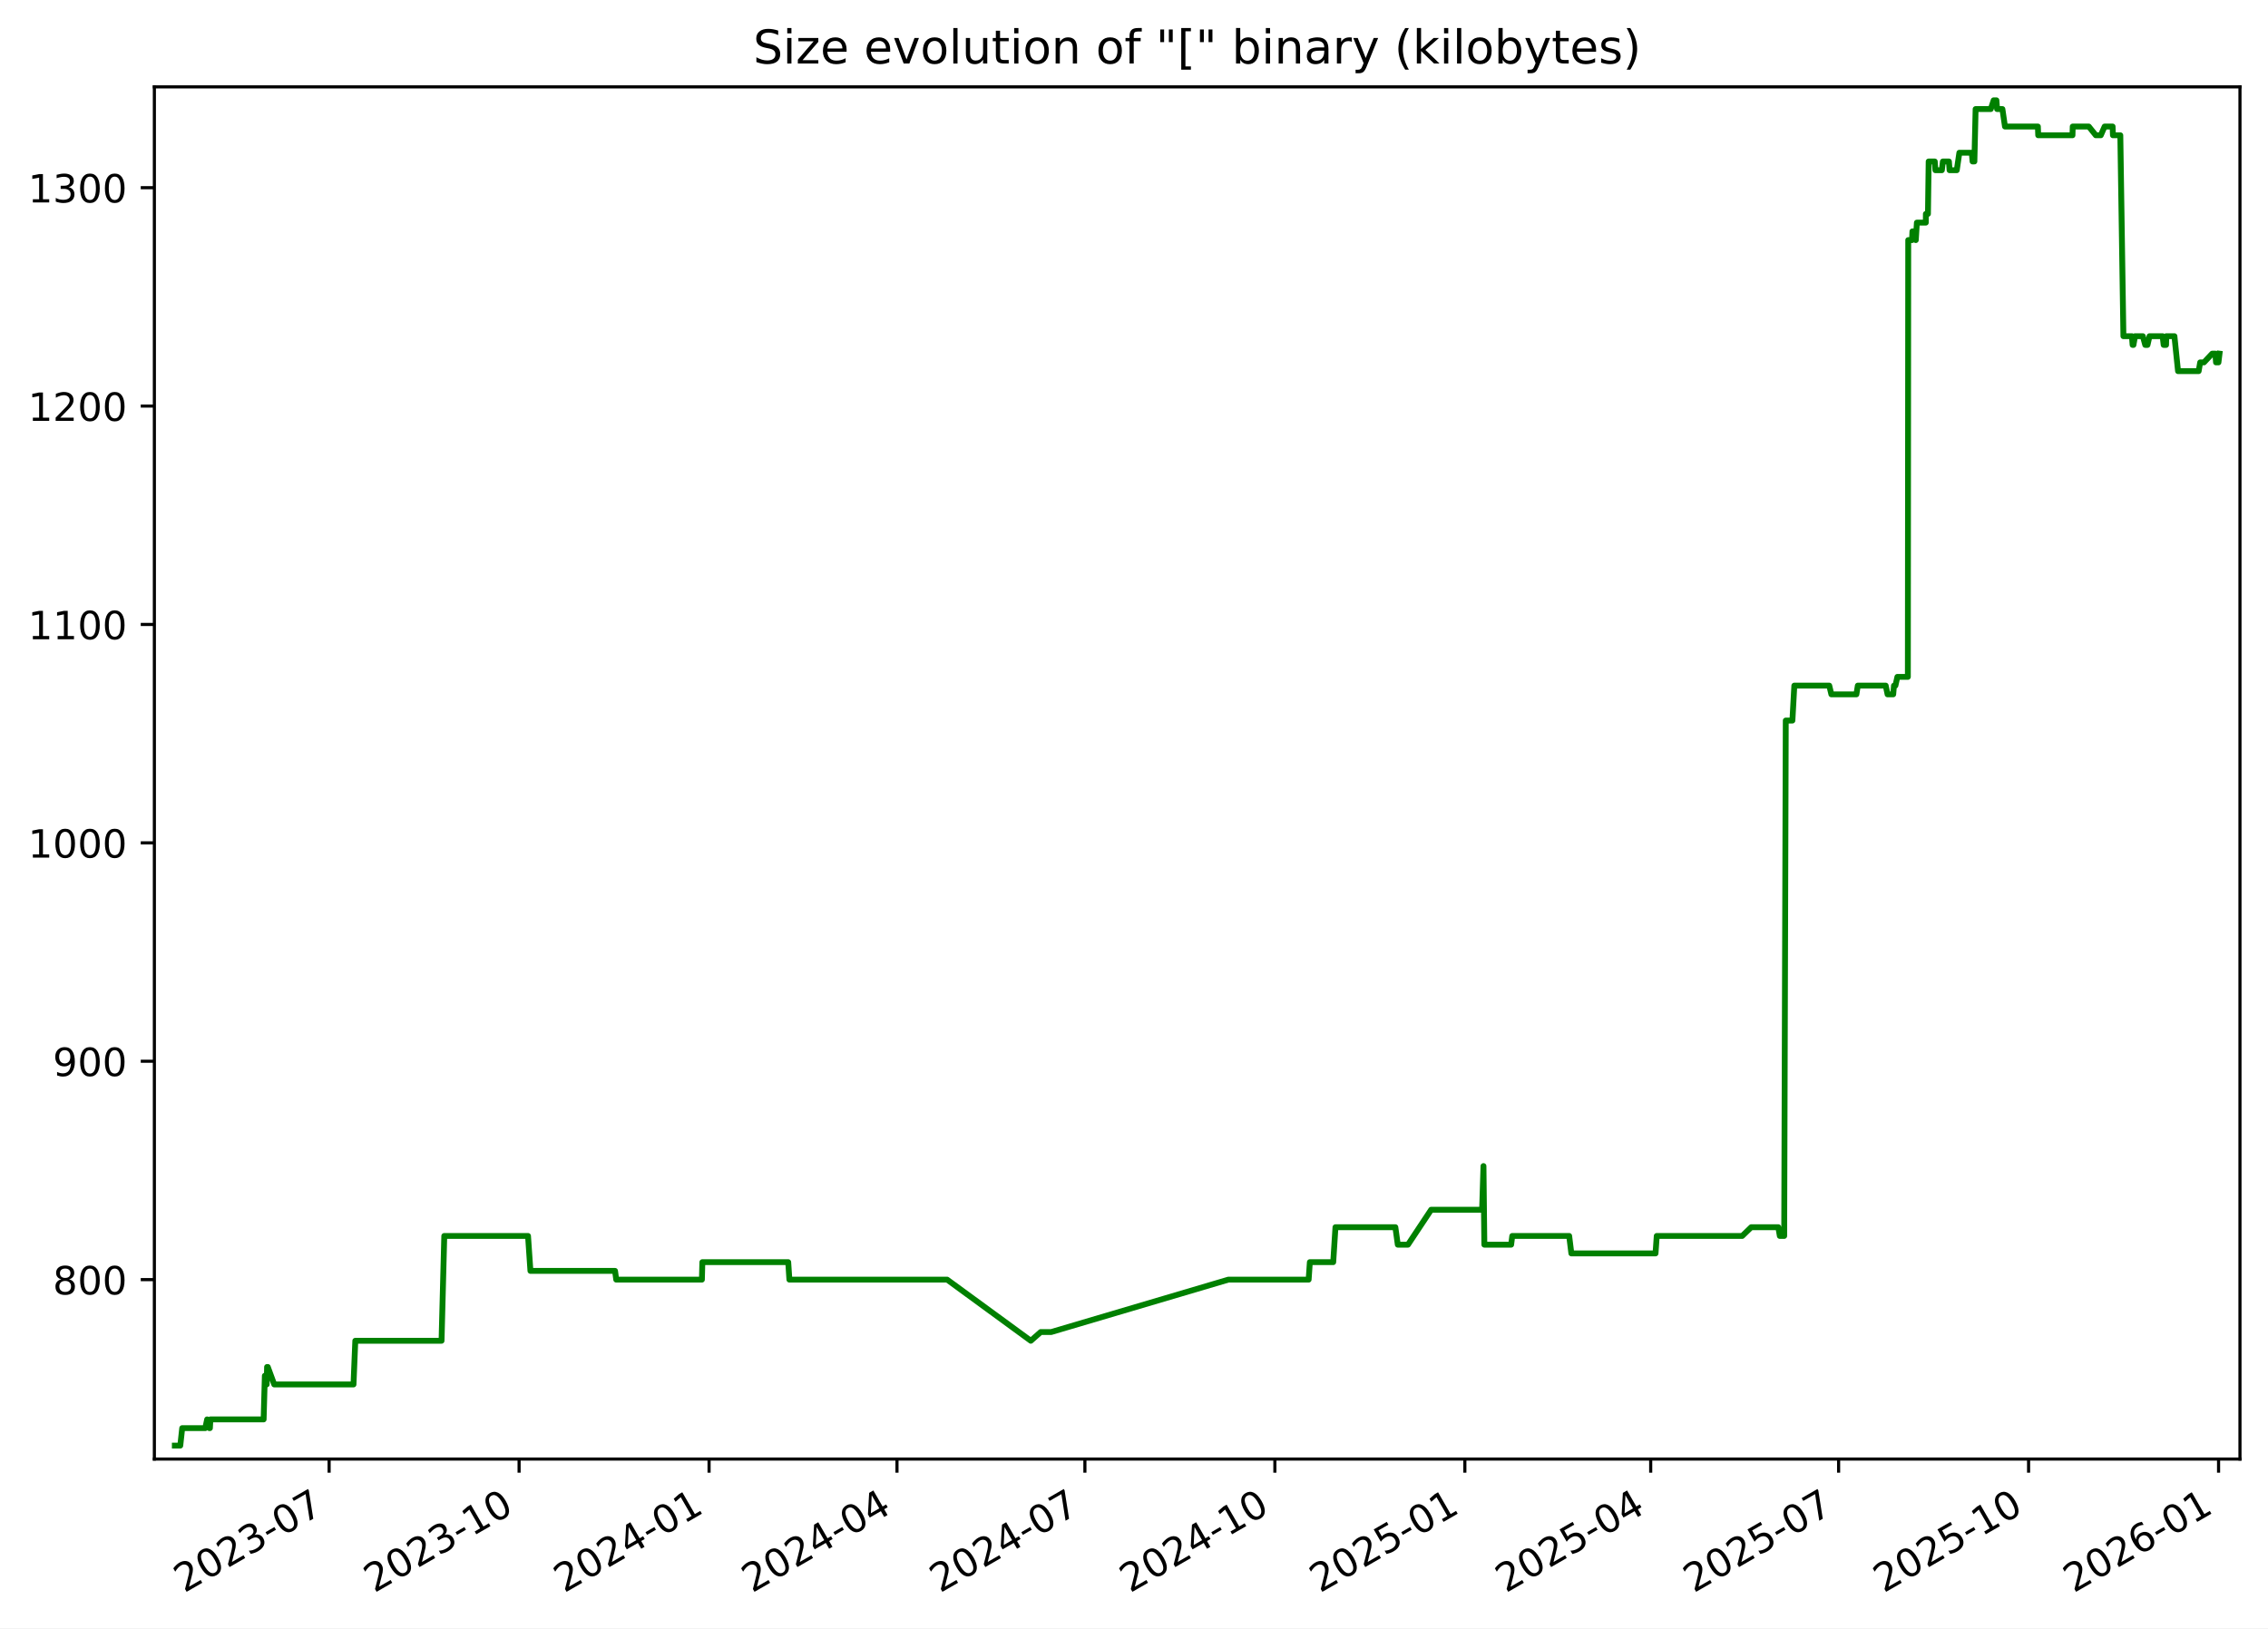
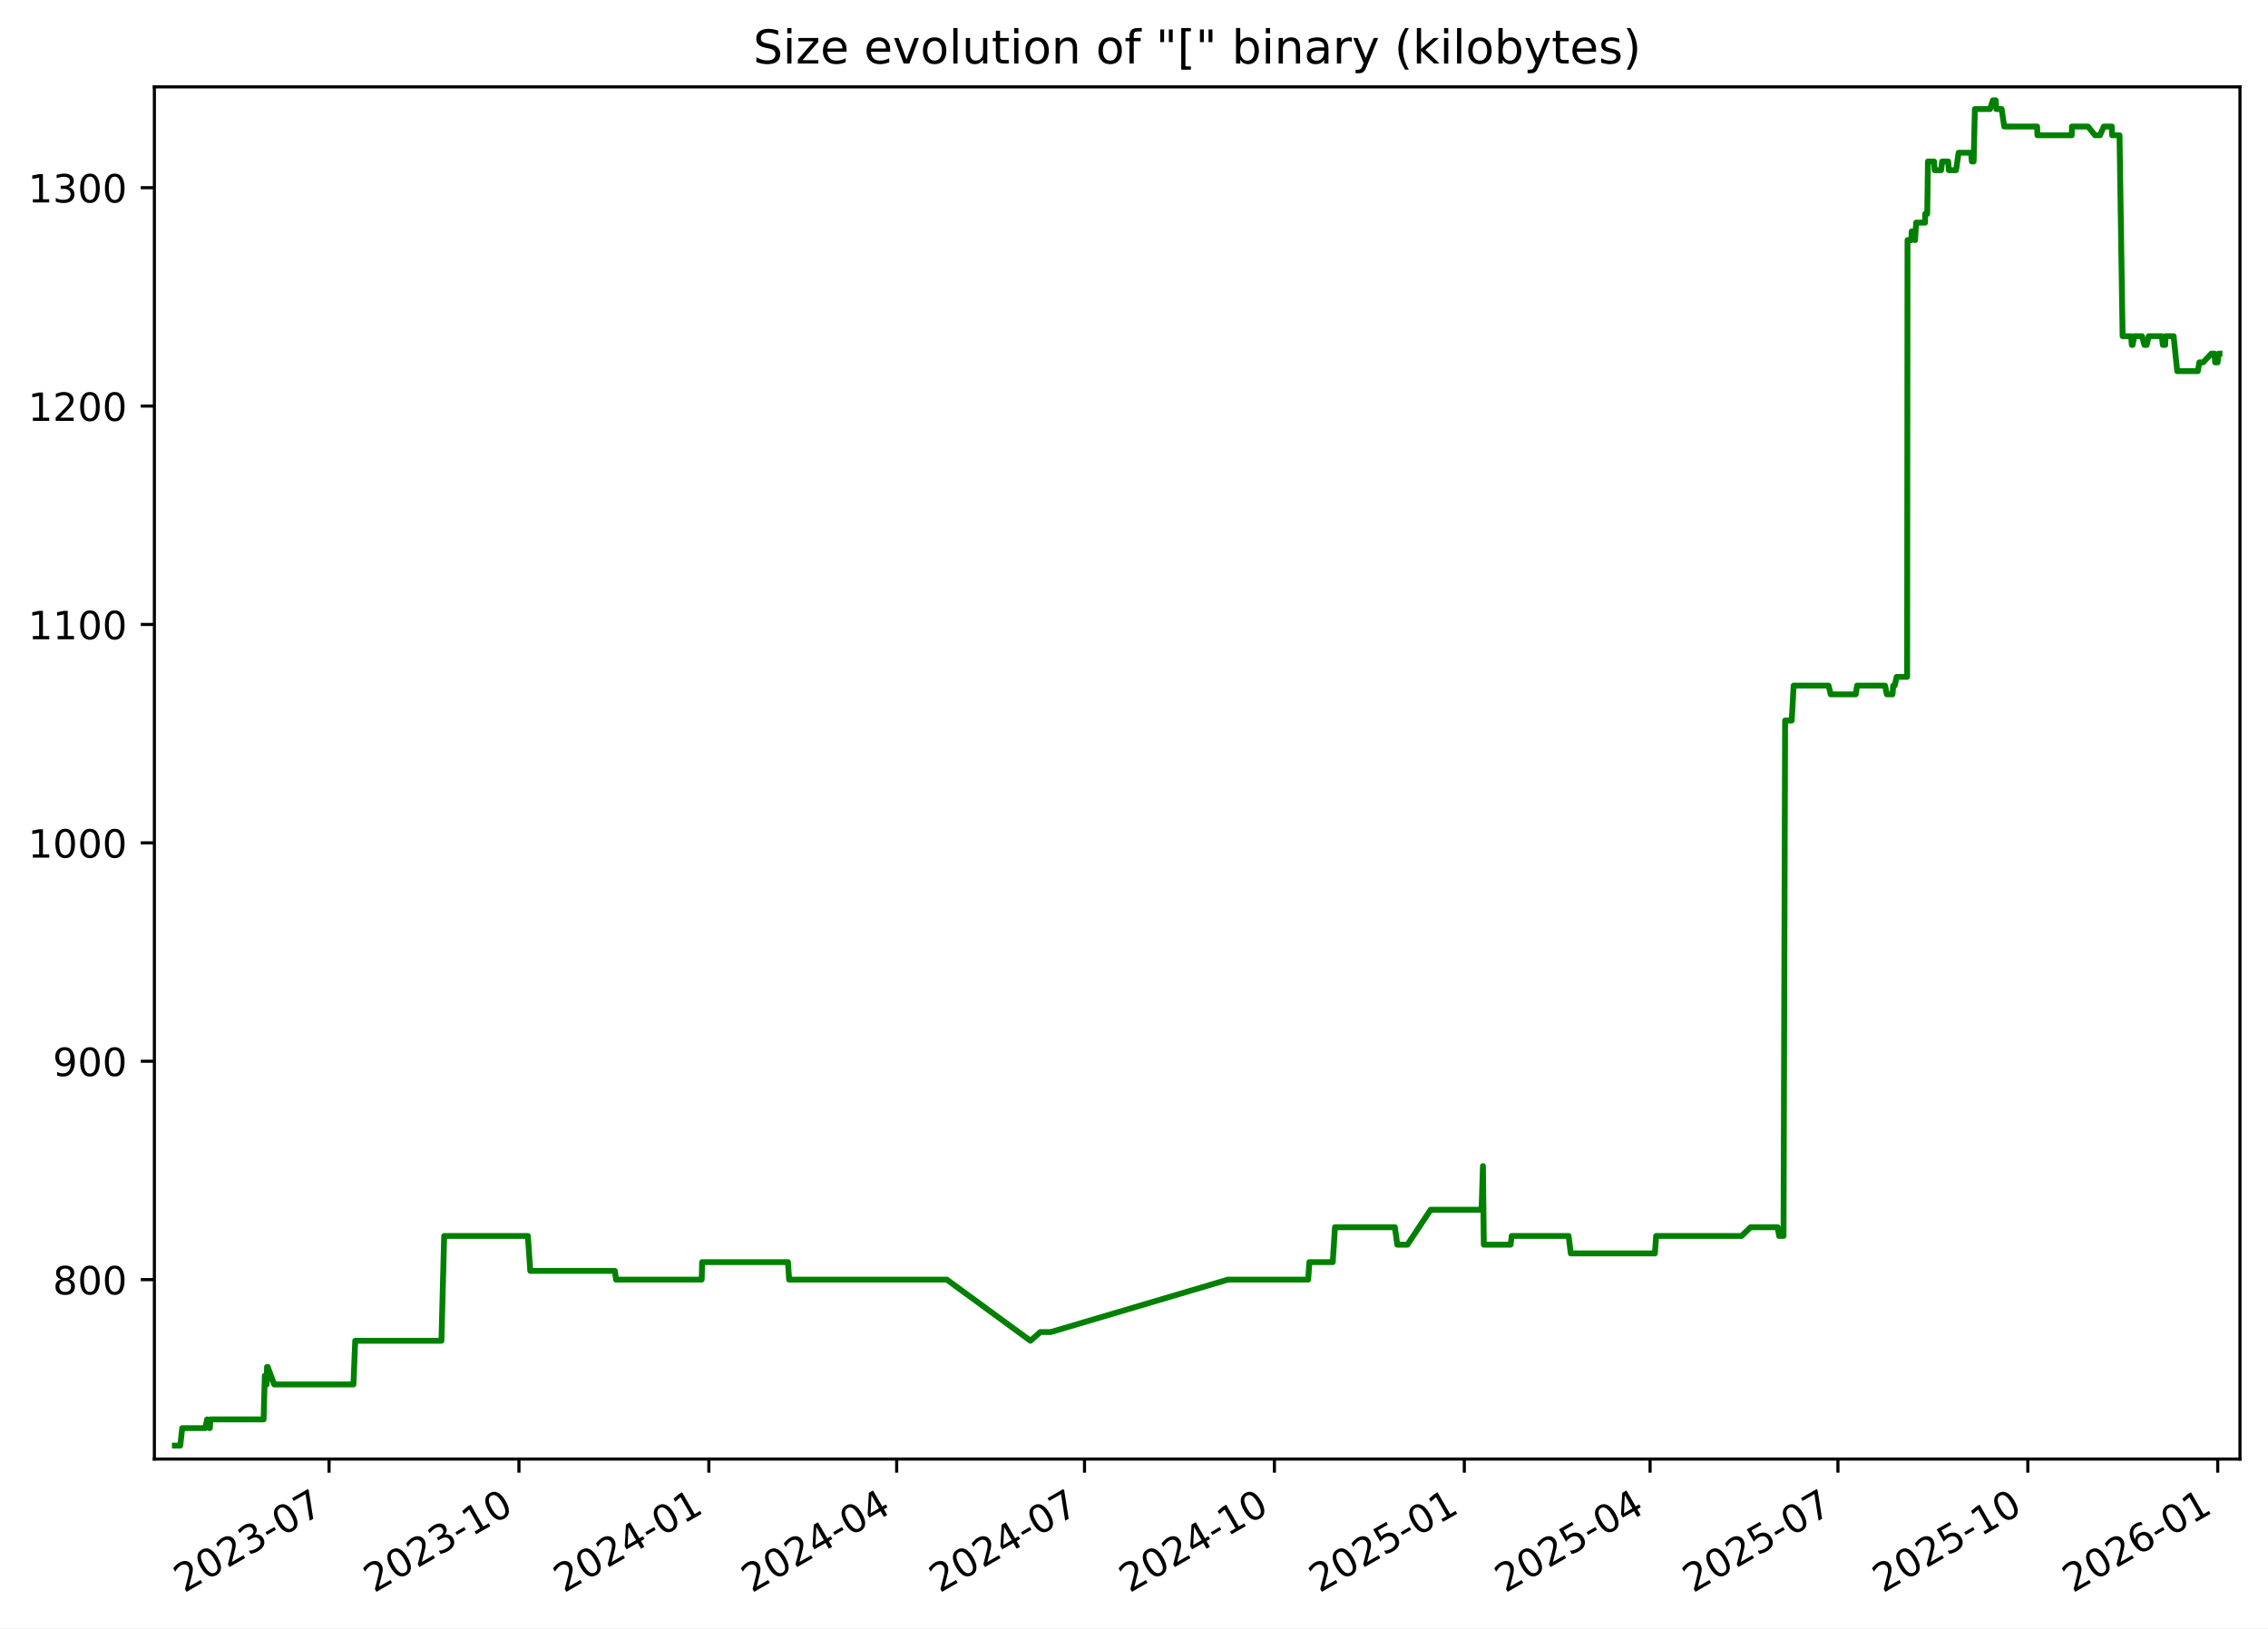
<svg xmlns="http://www.w3.org/2000/svg" xmlns:xlink="http://www.w3.org/1999/xlink" width="582.53pt" height="418.303pt" viewBox="0 0 582.53 418.303" version="1.1">
  <defs>
    <style type="text/css">*{stroke-linejoin: round; stroke-linecap: butt}</style>
  </defs>
  <g id="figure_1">
    <g id="patch_1">
      <path d="M -0 418.303  L 582.53 418.303  L 582.53 0  L -0 0  z " style="fill: #ffffff" />
    </g>
    <g id="axes_1">
      <g id="patch_2">
        <path d="M 39.65 374.83  L 575.33 374.83  L 575.33 22.318  L 39.65 22.318  z " style="fill: #ffffff" />
      </g>
      <g id="matplotlib.axis_1">
        <g id="xtick_1">
          <g id="line2d_1">
            <defs>
-               <path id="mf08a8ad6f8" d="M 0 0  L 0 3.5  " style="stroke: #000000; stroke-width: 0.8" />
+               <path id="m5e5e2cab03" d="M 0 0  L 0 3.5  " style="stroke: #000000; stroke-width: 0.8" />
            </defs>
            <g>
-               <use xlink:href="#mf08a8ad6f8" x="84.532" y="374.83" style="stroke: #000000; stroke-width: 0.8" />
+               <use xlink:href="#m5e5e2cab03" x="84.516" y="374.83" style="stroke: #000000; stroke-width: 0.8" />
            </g>
          </g>
          <g id="text_1">
-             <g transform="translate(47.30746 409.302) rotate(-30) scale(0.1 -0.1)">
+             <g transform="translate(47.29113 409.302) rotate(-30) scale(0.1 -0.1)">
              <defs>
                <path id="DejaVuSans-32" d="M 1228 531  L 3431 531  L 3431 0  L 469 0  L 469 531  Q 828 903 1448 1529  Q 2069 2156 2228 2338  Q 2531 2678 2651 2914  Q 2772 3150 2772 3378  Q 2772 3750 2511 3984  Q 2250 4219 1831 4219  Q 1534 4219 1204 4116  Q 875 4013 500 3803  L 500 4441  Q 881 4594 1212 4672  Q 1544 4750 1819 4750  Q 2544 4750 2975 4387  Q 3406 4025 3406 3419  Q 3406 3131 3298 2873  Q 3191 2616 2906 2266  Q 2828 2175 2409 1742  Q 1991 1309 1228 531  z " transform="scale(0.015625)" />
                <path id="DejaVuSans-30" d="M 2034 4250  Q 1547 4250 1301 3770  Q 1056 3291 1056 2328  Q 1056 1369 1301 889  Q 1547 409 2034 409  Q 2525 409 2770 889  Q 3016 1369 3016 2328  Q 3016 3291 2770 3770  Q 2525 4250 2034 4250  z M 2034 4750  Q 2819 4750 3233 4129  Q 3647 3509 3647 2328  Q 3647 1150 3233 529  Q 2819 -91 2034 -91  Q 1250 -91 836 529  Q 422 1150 422 2328  Q 422 3509 836 4129  Q 1250 4750 2034 4750  z " transform="scale(0.015625)" />
                <path id="DejaVuSans-33" d="M 2597 2516  Q 3050 2419 3304 2112  Q 3559 1806 3559 1356  Q 3559 666 3084 287  Q 2609 -91 1734 -91  Q 1441 -91 1130 -33  Q 819 25 488 141  L 488 750  Q 750 597 1062 519  Q 1375 441 1716 441  Q 2309 441 2620 675  Q 2931 909 2931 1356  Q 2931 1769 2642 2001  Q 2353 2234 1838 2234  L 1294 2234  L 1294 2753  L 1863 2753  Q 2328 2753 2575 2939  Q 2822 3125 2822 3475  Q 2822 3834 2567 4026  Q 2313 4219 1838 4219  Q 1578 4219 1281 4162  Q 984 4106 628 3988  L 628 4550  Q 988 4650 1302 4700  Q 1616 4750 1894 4750  Q 2613 4750 3031 4423  Q 3450 4097 3450 3541  Q 3450 3153 3228 2886  Q 3006 2619 2597 2516  z " transform="scale(0.015625)" />
                <path id="DejaVuSans-2d" d="M 313 2009  L 1997 2009  L 1997 1497  L 313 1497  L 313 2009  z " transform="scale(0.015625)" />
                <path id="DejaVuSans-37" d="M 525 4666  L 3525 4666  L 3525 4397  L 1831 0  L 1172 0  L 2766 4134  L 525 4134  L 525 4666  z " transform="scale(0.015625)" />
              </defs>
              <use xlink:href="#DejaVuSans-32" />
              <use xlink:href="#DejaVuSans-30" x="63.623" />
              <use xlink:href="#DejaVuSans-32" x="127.246" />
              <use xlink:href="#DejaVuSans-33" x="190.869" />
              <use xlink:href="#DejaVuSans-2d" x="254.492" />
              <use xlink:href="#DejaVuSans-30" x="290.576" />
              <use xlink:href="#DejaVuSans-37" x="354.199" />
            </g>
          </g>
        </g>
        <g id="xtick_2">
          <g id="line2d_2">
            <g>
-               <use xlink:href="#mf08a8ad6f8" x="133.327" y="374.83" style="stroke: #000000; stroke-width: 0.8" />
+               <use xlink:href="#m5e5e2cab03" x="133.291" y="374.83" style="stroke: #000000; stroke-width: 0.8" />
            </g>
          </g>
          <g id="text_2">
-             <g transform="translate(96.10268 409.302) rotate(-30) scale(0.1 -0.1)">
+             <g transform="translate(96.06624 409.302) rotate(-30) scale(0.1 -0.1)">
              <defs>
                <path id="DejaVuSans-31" d="M 794 531  L 1825 531  L 1825 4091  L 703 3866  L 703 4441  L 1819 4666  L 2450 4666  L 2450 531  L 3481 531  L 3481 0  L 794 0  L 794 531  z " transform="scale(0.015625)" />
              </defs>
              <use xlink:href="#DejaVuSans-32" />
              <use xlink:href="#DejaVuSans-30" x="63.623" />
              <use xlink:href="#DejaVuSans-32" x="127.246" />
              <use xlink:href="#DejaVuSans-33" x="190.869" />
              <use xlink:href="#DejaVuSans-2d" x="254.492" />
              <use xlink:href="#DejaVuSans-31" x="290.576" />
              <use xlink:href="#DejaVuSans-30" x="354.199" />
            </g>
          </g>
        </g>
        <g id="xtick_3">
          <g id="line2d_3">
            <g>
-               <use xlink:href="#mf08a8ad6f8" x="182.123" y="374.83" style="stroke: #000000; stroke-width: 0.8" />
+               <use xlink:href="#m5e5e2cab03" x="182.066" y="374.83" style="stroke: #000000; stroke-width: 0.8" />
            </g>
          </g>
          <g id="text_3">
-             <g transform="translate(144.8979 409.302) rotate(-30) scale(0.1 -0.1)">
+             <g transform="translate(144.8414 409.302) rotate(-30) scale(0.1 -0.1)">
              <defs>
                <path id="DejaVuSans-34" d="M 2419 4116  L 825 1625  L 2419 1625  L 2419 4116  z M 2253 4666  L 3047 4666  L 3047 1625  L 3713 1625  L 3713 1100  L 3047 1100  L 3047 0  L 2419 0  L 2419 1100  L 313 1100  L 313 1709  L 2253 4666  z " transform="scale(0.015625)" />
              </defs>
              <use xlink:href="#DejaVuSans-32" />
              <use xlink:href="#DejaVuSans-30" x="63.623" />
              <use xlink:href="#DejaVuSans-32" x="127.246" />
              <use xlink:href="#DejaVuSans-34" x="190.869" />
              <use xlink:href="#DejaVuSans-2d" x="254.492" />
              <use xlink:href="#DejaVuSans-30" x="290.576" />
              <use xlink:href="#DejaVuSans-31" x="354.199" />
            </g>
          </g>
        </g>
        <g id="xtick_4">
          <g id="line2d_4">
            <g>
-               <use xlink:href="#mf08a8ad6f8" x="230.388" y="374.83" style="stroke: #000000; stroke-width: 0.8" />
+               <use xlink:href="#m5e5e2cab03" x="230.311" y="374.83" style="stroke: #000000; stroke-width: 0.8" />
            </g>
          </g>
          <g id="text_4">
-             <g transform="translate(193.1627 409.302) rotate(-30) scale(0.1 -0.1)">
+             <g transform="translate(193.0863 409.302) rotate(-30) scale(0.1 -0.1)">
              <use xlink:href="#DejaVuSans-32" />
              <use xlink:href="#DejaVuSans-30" x="63.623" />
              <use xlink:href="#DejaVuSans-32" x="127.246" />
              <use xlink:href="#DejaVuSans-34" x="190.869" />
              <use xlink:href="#DejaVuSans-2d" x="254.492" />
              <use xlink:href="#DejaVuSans-30" x="290.576" />
              <use xlink:href="#DejaVuSans-34" x="354.199" />
            </g>
          </g>
        </g>
        <g id="xtick_5">
          <g id="line2d_5">
            <g>
-               <use xlink:href="#mf08a8ad6f8" x="278.652" y="374.83" style="stroke: #000000; stroke-width: 0.8" />
+               <use xlink:href="#m5e5e2cab03" x="278.556" y="374.83" style="stroke: #000000; stroke-width: 0.8" />
            </g>
          </g>
          <g id="text_5">
-             <g transform="translate(241.4276 409.302) rotate(-30) scale(0.1 -0.1)">
+             <g transform="translate(241.3313 409.302) rotate(-30) scale(0.1 -0.1)">
              <use xlink:href="#DejaVuSans-32" />
              <use xlink:href="#DejaVuSans-30" x="63.623" />
              <use xlink:href="#DejaVuSans-32" x="127.246" />
              <use xlink:href="#DejaVuSans-34" x="190.869" />
              <use xlink:href="#DejaVuSans-2d" x="254.492" />
              <use xlink:href="#DejaVuSans-30" x="290.576" />
              <use xlink:href="#DejaVuSans-37" x="354.199" />
            </g>
          </g>
        </g>
        <g id="xtick_6">
          <g id="line2d_6">
            <g>
-               <use xlink:href="#mf08a8ad6f8" x="327.448" y="374.83" style="stroke: #000000; stroke-width: 0.8" />
+               <use xlink:href="#m5e5e2cab03" x="327.331" y="374.83" style="stroke: #000000; stroke-width: 0.8" />
            </g>
          </g>
          <g id="text_6">
-             <g transform="translate(290.2228 409.302) rotate(-30) scale(0.1 -0.1)">
+             <g transform="translate(290.1064 409.302) rotate(-30) scale(0.1 -0.1)">
              <use xlink:href="#DejaVuSans-32" />
              <use xlink:href="#DejaVuSans-30" x="63.623" />
              <use xlink:href="#DejaVuSans-32" x="127.246" />
              <use xlink:href="#DejaVuSans-34" x="190.869" />
              <use xlink:href="#DejaVuSans-2d" x="254.492" />
              <use xlink:href="#DejaVuSans-31" x="290.576" />
              <use xlink:href="#DejaVuSans-30" x="354.199" />
            </g>
          </g>
        </g>
        <g id="xtick_7">
          <g id="line2d_7">
            <g>
-               <use xlink:href="#mf08a8ad6f8" x="376.243" y="374.83" style="stroke: #000000; stroke-width: 0.8" />
+               <use xlink:href="#m5e5e2cab03" x="376.106" y="374.83" style="stroke: #000000; stroke-width: 0.8" />
            </g>
          </g>
          <g id="text_7">
-             <g transform="translate(339.018 409.302) rotate(-30) scale(0.1 -0.1)">
+             <g transform="translate(338.8815 409.302) rotate(-30) scale(0.1 -0.1)">
              <defs>
                <path id="DejaVuSans-35" d="M 691 4666  L 3169 4666  L 3169 4134  L 1269 4134  L 1269 2991  Q 1406 3038 1543 3061  Q 1681 3084 1819 3084  Q 2600 3084 3056 2656  Q 3513 2228 3513 1497  Q 3513 744 3044 326  Q 2575 -91 1722 -91  Q 1428 -91 1123 -41  Q 819 9 494 109  L 494 744  Q 775 591 1075 516  Q 1375 441 1709 441  Q 2250 441 2565 725  Q 2881 1009 2881 1497  Q 2881 1984 2565 2268  Q 2250 2553 1709 2553  Q 1456 2553 1204 2497  Q 953 2441 691 2322  L 691 4666  z " transform="scale(0.015625)" />
              </defs>
              <use xlink:href="#DejaVuSans-32" />
              <use xlink:href="#DejaVuSans-30" x="63.623" />
              <use xlink:href="#DejaVuSans-32" x="127.246" />
              <use xlink:href="#DejaVuSans-35" x="190.869" />
              <use xlink:href="#DejaVuSans-2d" x="254.492" />
              <use xlink:href="#DejaVuSans-30" x="290.576" />
              <use xlink:href="#DejaVuSans-31" x="354.199" />
            </g>
          </g>
        </g>
        <g id="xtick_8">
          <g id="line2d_8">
            <g>
-               <use xlink:href="#mf08a8ad6f8" x="423.977" y="374.83" style="stroke: #000000; stroke-width: 0.8" />
+               <use xlink:href="#m5e5e2cab03" x="423.821" y="374.83" style="stroke: #000000; stroke-width: 0.8" />
            </g>
          </g>
          <g id="text_8">
-             <g transform="translate(386.7525 409.302) rotate(-30) scale(0.1 -0.1)">
+             <g transform="translate(386.5963 409.302) rotate(-30) scale(0.1 -0.1)">
              <use xlink:href="#DejaVuSans-32" />
              <use xlink:href="#DejaVuSans-30" x="63.623" />
              <use xlink:href="#DejaVuSans-32" x="127.246" />
              <use xlink:href="#DejaVuSans-35" x="190.869" />
              <use xlink:href="#DejaVuSans-2d" x="254.492" />
              <use xlink:href="#DejaVuSans-30" x="290.576" />
              <use xlink:href="#DejaVuSans-34" x="354.199" />
            </g>
          </g>
        </g>
        <g id="xtick_9">
          <g id="line2d_9">
            <g>
-               <use xlink:href="#mf08a8ad6f8" x="472.242" y="374.83" style="stroke: #000000; stroke-width: 0.8" />
+               <use xlink:href="#m5e5e2cab03" x="472.066" y="374.83" style="stroke: #000000; stroke-width: 0.8" />
            </g>
          </g>
          <g id="text_9">
-             <g transform="translate(435.0173 409.302) rotate(-30) scale(0.1 -0.1)">
+             <g transform="translate(434.8412 409.302) rotate(-30) scale(0.1 -0.1)">
              <use xlink:href="#DejaVuSans-32" />
              <use xlink:href="#DejaVuSans-30" x="63.623" />
              <use xlink:href="#DejaVuSans-32" x="127.246" />
              <use xlink:href="#DejaVuSans-35" x="190.869" />
              <use xlink:href="#DejaVuSans-2d" x="254.492" />
              <use xlink:href="#DejaVuSans-30" x="290.576" />
              <use xlink:href="#DejaVuSans-37" x="354.199" />
            </g>
          </g>
        </g>
        <g id="xtick_10">
          <g id="line2d_10">
            <g>
-               <use xlink:href="#mf08a8ad6f8" x="521.037" y="374.83" style="stroke: #000000; stroke-width: 0.8" />
+               <use xlink:href="#m5e5e2cab03" x="520.841" y="374.83" style="stroke: #000000; stroke-width: 0.8" />
            </g>
          </g>
          <g id="text_10">
-             <g transform="translate(483.8125 409.302) rotate(-30) scale(0.1 -0.1)">
+             <g transform="translate(483.6164 409.302) rotate(-30) scale(0.1 -0.1)">
              <use xlink:href="#DejaVuSans-32" />
              <use xlink:href="#DejaVuSans-30" x="63.623" />
              <use xlink:href="#DejaVuSans-32" x="127.246" />
              <use xlink:href="#DejaVuSans-35" x="190.869" />
              <use xlink:href="#DejaVuSans-2d" x="254.492" />
              <use xlink:href="#DejaVuSans-31" x="290.576" />
              <use xlink:href="#DejaVuSans-30" x="354.199" />
            </g>
          </g>
        </g>
        <g id="xtick_11">
          <g id="line2d_11">
            <g>
-               <use xlink:href="#mf08a8ad6f8" x="569.833" y="374.83" style="stroke: #000000; stroke-width: 0.8" />
+               <use xlink:href="#m5e5e2cab03" x="569.616" y="374.83" style="stroke: #000000; stroke-width: 0.8" />
            </g>
          </g>
          <g id="text_11">
-             <g transform="translate(532.6078 409.302) rotate(-30) scale(0.1 -0.1)">
+             <g transform="translate(532.3915 409.302) rotate(-30) scale(0.1 -0.1)">
              <defs>
                <path id="DejaVuSans-36" d="M 2113 2584  Q 1688 2584 1439 2293  Q 1191 2003 1191 1497  Q 1191 994 1439 701  Q 1688 409 2113 409  Q 2538 409 2786 701  Q 3034 994 3034 1497  Q 3034 2003 2786 2293  Q 2538 2584 2113 2584  z M 3366 4563  L 3366 3988  Q 3128 4100 2886 4159  Q 2644 4219 2406 4219  Q 1781 4219 1451 3797  Q 1122 3375 1075 2522  Q 1259 2794 1537 2939  Q 1816 3084 2150 3084  Q 2853 3084 3261 2657  Q 3669 2231 3669 1497  Q 3669 778 3244 343  Q 2819 -91 2113 -91  Q 1303 -91 875 529  Q 447 1150 447 2328  Q 447 3434 972 4092  Q 1497 4750 2381 4750  Q 2619 4750 2861 4703  Q 3103 4656 3366 4563  z " transform="scale(0.015625)" />
              </defs>
              <use xlink:href="#DejaVuSans-32" />
              <use xlink:href="#DejaVuSans-30" x="63.623" />
              <use xlink:href="#DejaVuSans-32" x="127.246" />
              <use xlink:href="#DejaVuSans-36" x="190.869" />
              <use xlink:href="#DejaVuSans-2d" x="254.492" />
              <use xlink:href="#DejaVuSans-30" x="290.576" />
              <use xlink:href="#DejaVuSans-31" x="354.199" />
            </g>
          </g>
        </g>
      </g>
      <g id="matplotlib.axis_2">
        <g id="ytick_1">
          <g id="line2d_12">
            <defs>
-               <path id="m26d6be97dd" d="M 0 0  L -3.5 0  " style="stroke: #000000; stroke-width: 0.8" />
+               <path id="m916b881079" d="M 0 0  L -3.5 0  " style="stroke: #000000; stroke-width: 0.8" />
            </defs>
            <g>
-               <use xlink:href="#m26d6be97dd" x="39.65" y="328.735" style="stroke: #000000; stroke-width: 0.8" />
+               <use xlink:href="#m916b881079" x="39.65" y="328.735" style="stroke: #000000; stroke-width: 0.8" />
            </g>
          </g>
          <g id="text_12">
            <g transform="translate(13.5625 332.5344) scale(0.1 -0.1)">
              <defs>
                <path id="DejaVuSans-38" d="M 2034 2216  Q 1584 2216 1326 1975  Q 1069 1734 1069 1313  Q 1069 891 1326 650  Q 1584 409 2034 409  Q 2484 409 2743 651  Q 3003 894 3003 1313  Q 3003 1734 2745 1975  Q 2488 2216 2034 2216  z M 1403 2484  Q 997 2584 770 2862  Q 544 3141 544 3541  Q 544 4100 942 4425  Q 1341 4750 2034 4750  Q 2731 4750 3128 4425  Q 3525 4100 3525 3541  Q 3525 3141 3298 2862  Q 3072 2584 2669 2484  Q 3125 2378 3379 2068  Q 3634 1759 3634 1313  Q 3634 634 3220 271  Q 2806 -91 2034 -91  Q 1263 -91 848 271  Q 434 634 434 1313  Q 434 1759 690 2068  Q 947 2378 1403 2484  z M 1172 3481  Q 1172 3119 1398 2916  Q 1625 2713 2034 2713  Q 2441 2713 2670 2916  Q 2900 3119 2900 3481  Q 2900 3844 2670 4047  Q 2441 4250 2034 4250  Q 1625 4250 1398 4047  Q 1172 3844 1172 3481  z " transform="scale(0.015625)" />
              </defs>
              <use xlink:href="#DejaVuSans-38" />
              <use xlink:href="#DejaVuSans-30" x="63.623" />
              <use xlink:href="#DejaVuSans-30" x="127.246" />
            </g>
          </g>
        </g>
        <g id="ytick_2">
          <g id="line2d_13">
            <g>
-               <use xlink:href="#m26d6be97dd" x="39.65" y="272.631" style="stroke: #000000; stroke-width: 0.8" />
+               <use xlink:href="#m916b881079" x="39.65" y="272.631" style="stroke: #000000; stroke-width: 0.8" />
            </g>
          </g>
          <g id="text_13">
            <g transform="translate(13.5625 276.4305) scale(0.1 -0.1)">
              <defs>
                <path id="DejaVuSans-39" d="M 703 97  L 703 672  Q 941 559 1184 500  Q 1428 441 1663 441  Q 2288 441 2617 861  Q 2947 1281 2994 2138  Q 2813 1869 2534 1725  Q 2256 1581 1919 1581  Q 1219 1581 811 2004  Q 403 2428 403 3163  Q 403 3881 828 4315  Q 1253 4750 1959 4750  Q 2769 4750 3195 4129  Q 3622 3509 3622 2328  Q 3622 1225 3098 567  Q 2575 -91 1691 -91  Q 1453 -91 1209 -44  Q 966 3 703 97  z M 1959 2075  Q 2384 2075 2632 2365  Q 2881 2656 2881 3163  Q 2881 3666 2632 3958  Q 2384 4250 1959 4250  Q 1534 4250 1286 3958  Q 1038 3666 1038 3163  Q 1038 2656 1286 2365  Q 1534 2075 1959 2075  z " transform="scale(0.015625)" />
              </defs>
              <use xlink:href="#DejaVuSans-39" />
              <use xlink:href="#DejaVuSans-30" x="63.623" />
              <use xlink:href="#DejaVuSans-30" x="127.246" />
            </g>
          </g>
        </g>
        <g id="ytick_3">
          <g id="line2d_14">
            <g>
-               <use xlink:href="#m26d6be97dd" x="39.65" y="216.527" style="stroke: #000000; stroke-width: 0.8" />
+               <use xlink:href="#m916b881079" x="39.65" y="216.527" style="stroke: #000000; stroke-width: 0.8" />
            </g>
          </g>
          <g id="text_14">
            <g transform="translate(7.2 220.3266) scale(0.1 -0.1)">
              <use xlink:href="#DejaVuSans-31" />
              <use xlink:href="#DejaVuSans-30" x="63.623" />
              <use xlink:href="#DejaVuSans-30" x="127.246" />
              <use xlink:href="#DejaVuSans-30" x="190.869" />
            </g>
          </g>
        </g>
        <g id="ytick_4">
          <g id="line2d_15">
            <g>
-               <use xlink:href="#m26d6be97dd" x="39.65" y="160.423" style="stroke: #000000; stroke-width: 0.8" />
+               <use xlink:href="#m916b881079" x="39.65" y="160.423" style="stroke: #000000; stroke-width: 0.8" />
            </g>
          </g>
          <g id="text_15">
            <g transform="translate(7.2 164.2227) scale(0.1 -0.1)">
              <use xlink:href="#DejaVuSans-31" />
              <use xlink:href="#DejaVuSans-31" x="63.623" />
              <use xlink:href="#DejaVuSans-30" x="127.246" />
              <use xlink:href="#DejaVuSans-30" x="190.869" />
            </g>
          </g>
        </g>
        <g id="ytick_5">
          <g id="line2d_16">
            <g>
-               <use xlink:href="#m26d6be97dd" x="39.65" y="104.32" style="stroke: #000000; stroke-width: 0.8" />
+               <use xlink:href="#m916b881079" x="39.65" y="104.32" style="stroke: #000000; stroke-width: 0.8" />
            </g>
          </g>
          <g id="text_16">
            <g transform="translate(7.2 108.1188) scale(0.1 -0.1)">
              <use xlink:href="#DejaVuSans-31" />
              <use xlink:href="#DejaVuSans-32" x="63.623" />
              <use xlink:href="#DejaVuSans-30" x="127.246" />
              <use xlink:href="#DejaVuSans-30" x="190.869" />
            </g>
          </g>
        </g>
        <g id="ytick_6">
          <g id="line2d_17">
            <g>
-               <use xlink:href="#m26d6be97dd" x="39.65" y="48.216" style="stroke: #000000; stroke-width: 0.8" />
+               <use xlink:href="#m916b881079" x="39.65" y="48.216" style="stroke: #000000; stroke-width: 0.8" />
            </g>
          </g>
          <g id="text_17">
            <g transform="translate(7.2 52.0149) scale(0.1 -0.1)">
              <use xlink:href="#DejaVuSans-31" />
              <use xlink:href="#DejaVuSans-33" x="63.623" />
              <use xlink:href="#DejaVuSans-30" x="127.246" />
              <use xlink:href="#DejaVuSans-30" x="190.869" />
            </g>
          </g>
        </g>
      </g>
      <g id="line2d_18">
-         <path d="M 44.902 371.374  L 46.306 371.374  L 46.797 366.886  L 52.725 366.886  L 53.202 364.642  L 53.772 366.886  L 53.918 366.886  L 54.037 364.642  L 67.715 364.642  L 68.026 353.421  L 68.5 355.665  L 68.596 351.177  L 68.784 351.177  L 70.437 355.665  L 90.796 355.665  L 91.258 344.444  L 113.411 344.444  L 114.109 317.514  L 135.624 317.514  L 136.239 326.491  L 157.974 326.491  L 158.277 328.735  L 180.282 328.735  L 180.397 324.247  L 202.455 324.247  L 202.753 328.735  L 243.266 328.735  L 264.763 344.444  L 267.301 342.2  L 269.993 342.2  L 315.506 328.735  L 336.123 328.735  L 336.432 324.247  L 342.435 324.247  L 343.009 315.27  L 358.397 315.27  L 359.019 319.759  L 361.63 319.759  L 367.588 310.782  L 380.674 310.782  L 381.028 299.561  L 381.251 319.759  L 388.134 319.759  L 388.418 317.514  L 403.042 317.514  L 403.599 322.003  L 425.218 322.003  L 425.53 317.514  L 447.485 317.514  L 449.803 315.27  L 456.757 315.27  L 457.141 317.514  L 458.267 317.514  L 458.67 185.109  L 460.374 185.109  L 460.868 176.133  L 469.84 176.133  L 470.382 178.377  L 476.81 178.377  L 477.174 176.133  L 484.341 176.133  L 484.816 178.377  L 486.269 178.377  L 486.461 176.133  L 486.835 176.133  L 487.336 173.888  L 490.03 173.888  L 490.124 61.681  L 491.103 61.681  L 491.201 59.436  L 491.722 59.436  L 492.067 61.681  L 492.346 57.192  L 494.638 57.192  L 494.655 54.948  L 495.192 54.948  L 495.373 41.483  L 496.938 41.483  L 497.102 43.727  L 498.761 43.727  L 499.024 41.483  L 500.578 41.483  L 500.742 43.727  L 502.592 43.727  L 503.254 39.239  L 506.448 39.239  L 506.649 41.483  L 507.116 41.483  L 507.431 28.018  L 511.323 28.018  L 512.064 25.774  L 512.776 25.774  L 512.951 28.018  L 514.314 28.018  L 514.972 32.507  L 523.426 32.507  L 523.508 34.751  L 532.311 34.751  L 532.374 32.507  L 536.503 32.507  L 538.304 34.751  L 539.582 34.751  L 540.567 32.507  L 542.62 32.507  L 542.702 34.751  L 544.599 34.751  L 545.392 86.366  L 547.579 86.366  L 547.752 88.61  L 547.971 88.61  L 548.376 86.366  L 550.38 86.366  L 550.999 88.61  L 551.581 88.61  L 552.103 86.366  L 555.467 86.366  L 555.729 88.61  L 556.349 88.61  L 556.403 86.366  L 558.496 86.366  L 559.424 95.343  L 564.722 95.343  L 565.111 93.099  L 566.081 93.099  L 568.196 90.855  L 569.018 90.855  L 569.177 93.099  L 569.803 93.099  L 570.078 90.855  L 570.078 90.855  " clip-path="url(#p46c22b2213)" style="fill: none; stroke: #008000; stroke-width: 1.5; stroke-linecap: square" />
+         <path d="M 44.902 371.374  L 46.305 371.374  L 46.796 366.886  L 52.721 366.886  L 53.198 364.642  L 53.768 366.886  L 53.914 366.886  L 54.034 364.642  L 67.706 364.642  L 68.016 353.421  L 68.49 355.665  L 68.586 351.177  L 68.774 351.177  L 70.426 355.665  L 90.777 355.665  L 91.239 344.444  L 113.383 344.444  L 114.081 317.514  L 135.587 317.514  L 136.202 326.491  L 157.927 326.491  L 158.23 328.735  L 180.226 328.735  L 180.341 324.247  L 202.39 324.247  L 202.688 328.735  L 243.184 328.735  L 264.672 344.444  L 267.209 342.2  L 269.9 342.2  L 315.395 328.735  L 336.003 328.735  L 336.311 324.247  L 342.313 324.247  L 342.886 315.27  L 358.267 315.27  L 358.89 319.759  L 361.5 319.759  L 367.455 310.782  L 380.536 310.782  L 380.89 299.561  L 381.112 319.759  L 387.992 319.759  L 388.276 317.514  L 402.895 317.514  L 403.451 322.003  L 425.061 322.003  L 425.373 317.514  L 447.32 317.514  L 449.636 315.27  L 456.588 315.27  L 456.971 317.514  L 458.097 317.514  L 458.499 185.109  L 460.203 185.109  L 460.696 176.133  L 469.665 176.133  L 470.207 178.377  L 476.632 178.377  L 476.996 176.133  L 484.16 176.133  L 484.635 178.377  L 486.087 178.377  L 486.279 176.133  L 486.653 176.133  L 487.154 173.888  L 489.846 173.888  L 489.941 61.681  L 490.919 61.681  L 491.017 59.436  L 491.538 59.436  L 491.882 61.681  L 492.162 57.192  L 494.452 57.192  L 494.47 54.948  L 495.006 54.948  L 495.188 41.483  L 496.752 41.483  L 496.915 43.727  L 498.574 43.727  L 498.837 41.483  L 500.39 41.483  L 500.554 43.727  L 502.404 43.727  L 503.066 39.239  L 506.258 39.239  L 506.459 41.483  L 506.926 41.483  L 507.241 28.018  L 511.13 28.018  L 511.871 25.774  L 512.583 25.774  L 512.758 28.018  L 514.121 28.018  L 514.779 32.507  L 523.229 32.507  L 523.311 34.751  L 532.11 34.751  L 532.174 32.507  L 536.3 32.507  L 538.101 34.751  L 539.378 34.751  L 540.363 32.507  L 542.415 32.507  L 542.497 34.751  L 544.393 34.751  L 545.186 86.366  L 547.372 86.366  L 547.545 88.61  L 547.764 88.61  L 548.169 86.366  L 550.172 86.366  L 550.791 88.61  L 551.372 88.61  L 551.894 86.366  L 555.257 86.366  L 555.519 88.61  L 556.138 88.61  L 556.193 86.366  L 558.284 86.366  L 559.212 95.343  L 564.508 95.343  L 564.896 93.099  L 565.866 93.099  L 567.981 90.855  L 568.802 90.855  L 568.961 93.099  L 569.587 93.099  L 569.862 90.855  L 570.078 90.855  L 570.078 90.855  " clip-path="url(#pd4ec088a35)" style="fill: none; stroke: #008000; stroke-width: 1.5; stroke-linecap: square" />
      </g>
      <g id="patch_3">
        <path d="M 39.65 374.83  L 39.65 22.318  " style="fill: none; stroke: #000000; stroke-width: 0.8; stroke-linejoin: miter; stroke-linecap: square" />
      </g>
      <g id="patch_4">
        <path d="M 575.33 374.83  L 575.33 22.318  " style="fill: none; stroke: #000000; stroke-width: 0.8; stroke-linejoin: miter; stroke-linecap: square" />
      </g>
      <g id="patch_5">
        <path d="M 39.65 374.83  L 575.33 374.83  " style="fill: none; stroke: #000000; stroke-width: 0.8; stroke-linejoin: miter; stroke-linecap: square" />
      </g>
      <g id="patch_6">
        <path d="M 39.65 22.318  L 575.33 22.318  " style="fill: none; stroke: #000000; stroke-width: 0.8; stroke-linejoin: miter; stroke-linecap: square" />
      </g>
      <g id="text_18">
        <g transform="translate(193.4534 16.31812) scale(0.12 -0.12)">
          <defs>
            <path id="DejaVuSans-53" d="M 3425 4513  L 3425 3897  Q 3066 4069 2747 4153  Q 2428 4238 2131 4238  Q 1616 4238 1336 4038  Q 1056 3838 1056 3469  Q 1056 3159 1242 3001  Q 1428 2844 1947 2747  L 2328 2669  Q 3034 2534 3370 2195  Q 3706 1856 3706 1288  Q 3706 609 3251 259  Q 2797 -91 1919 -91  Q 1588 -91 1214 -16  Q 841 59 441 206  L 441 856  Q 825 641 1194 531  Q 1563 422 1919 422  Q 2459 422 2753 634  Q 3047 847 3047 1241  Q 3047 1584 2836 1778  Q 2625 1972 2144 2069  L 1759 2144  Q 1053 2284 737 2584  Q 422 2884 422 3419  Q 422 4038 858 4394  Q 1294 4750 2059 4750  Q 2388 4750 2728 4690  Q 3069 4631 3425 4513  z " transform="scale(0.015625)" />
            <path id="DejaVuSans-69" d="M 603 3500  L 1178 3500  L 1178 0  L 603 0  L 603 3500  z M 603 4863  L 1178 4863  L 1178 4134  L 603 4134  L 603 4863  z " transform="scale(0.015625)" />
            <path id="DejaVuSans-7a" d="M 353 3500  L 3084 3500  L 3084 2975  L 922 459  L 3084 459  L 3084 0  L 275 0  L 275 525  L 2438 3041  L 353 3041  L 353 3500  z " transform="scale(0.015625)" />
            <path id="DejaVuSans-65" d="M 3597 1894  L 3597 1613  L 953 1613  Q 991 1019 1311 708  Q 1631 397 2203 397  Q 2534 397 2845 478  Q 3156 559 3463 722  L 3463 178  Q 3153 47 2828 -22  Q 2503 -91 2169 -91  Q 1331 -91 842 396  Q 353 884 353 1716  Q 353 2575 817 3079  Q 1281 3584 2069 3584  Q 2775 3584 3186 3129  Q 3597 2675 3597 1894  z M 3022 2063  Q 3016 2534 2758 2815  Q 2500 3097 2075 3097  Q 1594 3097 1305 2825  Q 1016 2553 972 2059  L 3022 2063  z " transform="scale(0.015625)" />
            <path id="DejaVuSans-20" transform="scale(0.015625)" />
            <path id="DejaVuSans-76" d="M 191 3500  L 800 3500  L 1894 563  L 2988 3500  L 3597 3500  L 2284 0  L 1503 0  L 191 3500  z " transform="scale(0.015625)" />
            <path id="DejaVuSans-6f" d="M 1959 3097  Q 1497 3097 1228 2736  Q 959 2375 959 1747  Q 959 1119 1226 758  Q 1494 397 1959 397  Q 2419 397 2687 759  Q 2956 1122 2956 1747  Q 2956 2369 2687 2733  Q 2419 3097 1959 3097  z M 1959 3584  Q 2709 3584 3137 3096  Q 3566 2609 3566 1747  Q 3566 888 3137 398  Q 2709 -91 1959 -91  Q 1206 -91 779 398  Q 353 888 353 1747  Q 353 2609 779 3096  Q 1206 3584 1959 3584  z " transform="scale(0.015625)" />
            <path id="DejaVuSans-6c" d="M 603 4863  L 1178 4863  L 1178 0  L 603 0  L 603 4863  z " transform="scale(0.015625)" />
            <path id="DejaVuSans-75" d="M 544 1381  L 544 3500  L 1119 3500  L 1119 1403  Q 1119 906 1312 657  Q 1506 409 1894 409  Q 2359 409 2629 706  Q 2900 1003 2900 1516  L 2900 3500  L 3475 3500  L 3475 0  L 2900 0  L 2900 538  Q 2691 219 2414 64  Q 2138 -91 1772 -91  Q 1169 -91 856 284  Q 544 659 544 1381  z M 1991 3584  L 1991 3584  z " transform="scale(0.015625)" />
            <path id="DejaVuSans-74" d="M 1172 4494  L 1172 3500  L 2356 3500  L 2356 3053  L 1172 3053  L 1172 1153  Q 1172 725 1289 603  Q 1406 481 1766 481  L 2356 481  L 2356 0  L 1766 0  Q 1100 0 847 248  Q 594 497 594 1153  L 594 3053  L 172 3053  L 172 3500  L 594 3500  L 594 4494  L 1172 4494  z " transform="scale(0.015625)" />
            <path id="DejaVuSans-6e" d="M 3513 2113  L 3513 0  L 2938 0  L 2938 2094  Q 2938 2591 2744 2837  Q 2550 3084 2163 3084  Q 1697 3084 1428 2787  Q 1159 2491 1159 1978  L 1159 0  L 581 0  L 581 3500  L 1159 3500  L 1159 2956  Q 1366 3272 1645 3428  Q 1925 3584 2291 3584  Q 2894 3584 3203 3211  Q 3513 2838 3513 2113  z " transform="scale(0.015625)" />
            <path id="DejaVuSans-66" d="M 2375 4863  L 2375 4384  L 1825 4384  Q 1516 4384 1395 4259  Q 1275 4134 1275 3809  L 1275 3500  L 2222 3500  L 2222 3053  L 1275 3053  L 1275 0  L 697 0  L 697 3053  L 147 3053  L 147 3500  L 697 3500  L 697 3744  Q 697 4328 969 4595  Q 1241 4863 1831 4863  L 2375 4863  z " transform="scale(0.015625)" />
            <path id="DejaVuSans-22" d="M 1147 4666  L 1147 2931  L 616 2931  L 616 4666  L 1147 4666  z M 2328 4666  L 2328 2931  L 1797 2931  L 1797 4666  L 2328 4666  z " transform="scale(0.015625)" />
            <path id="DejaVuSans-5b" d="M 550 4863  L 1875 4863  L 1875 4416  L 1125 4416  L 1125 -397  L 1875 -397  L 1875 -844  L 550 -844  L 550 4863  z " transform="scale(0.015625)" />
            <path id="DejaVuSans-62" d="M 3116 1747  Q 3116 2381 2855 2742  Q 2594 3103 2138 3103  Q 1681 3103 1420 2742  Q 1159 2381 1159 1747  Q 1159 1113 1420 752  Q 1681 391 2138 391  Q 2594 391 2855 752  Q 3116 1113 3116 1747  z M 1159 2969  Q 1341 3281 1617 3432  Q 1894 3584 2278 3584  Q 2916 3584 3314 3078  Q 3713 2572 3713 1747  Q 3713 922 3314 415  Q 2916 -91 2278 -91  Q 1894 -91 1617 61  Q 1341 213 1159 525  L 1159 0  L 581 0  L 581 4863  L 1159 4863  L 1159 2969  z " transform="scale(0.015625)" />
            <path id="DejaVuSans-61" d="M 2194 1759  Q 1497 1759 1228 1600  Q 959 1441 959 1056  Q 959 750 1161 570  Q 1363 391 1709 391  Q 2188 391 2477 730  Q 2766 1069 2766 1631  L 2766 1759  L 2194 1759  z M 3341 1997  L 3341 0  L 2766 0  L 2766 531  Q 2569 213 2275 61  Q 1981 -91 1556 -91  Q 1019 -91 701 211  Q 384 513 384 1019  Q 384 1609 779 1909  Q 1175 2209 1959 2209  L 2766 2209  L 2766 2266  Q 2766 2663 2505 2880  Q 2244 3097 1772 3097  Q 1472 3097 1187 3025  Q 903 2953 641 2809  L 641 3341  Q 956 3463 1253 3523  Q 1550 3584 1831 3584  Q 2591 3584 2966 3190  Q 3341 2797 3341 1997  z " transform="scale(0.015625)" />
            <path id="DejaVuSans-72" d="M 2631 2963  Q 2534 3019 2420 3045  Q 2306 3072 2169 3072  Q 1681 3072 1420 2755  Q 1159 2438 1159 1844  L 1159 0  L 581 0  L 581 3500  L 1159 3500  L 1159 2956  Q 1341 3275 1631 3429  Q 1922 3584 2338 3584  Q 2397 3584 2469 3576  Q 2541 3569 2628 3553  L 2631 2963  z " transform="scale(0.015625)" />
            <path id="DejaVuSans-79" d="M 2059 -325  Q 1816 -950 1584 -1140  Q 1353 -1331 966 -1331  L 506 -1331  L 506 -850  L 844 -850  Q 1081 -850 1212 -737  Q 1344 -625 1503 -206  L 1606 56  L 191 3500  L 800 3500  L 1894 763  L 2988 3500  L 3597 3500  L 2059 -325  z " transform="scale(0.015625)" />
            <path id="DejaVuSans-28" d="M 1984 4856  Q 1566 4138 1362 3434  Q 1159 2731 1159 2009  Q 1159 1288 1364 580  Q 1569 -128 1984 -844  L 1484 -844  Q 1016 -109 783 600  Q 550 1309 550 2009  Q 550 2706 781 3412  Q 1013 4119 1484 4856  L 1984 4856  z " transform="scale(0.015625)" />
            <path id="DejaVuSans-6b" d="M 581 4863  L 1159 4863  L 1159 1991  L 2875 3500  L 3609 3500  L 1753 1863  L 3688 0  L 2938 0  L 1159 1709  L 1159 0  L 581 0  L 581 4863  z " transform="scale(0.015625)" />
            <path id="DejaVuSans-73" d="M 2834 3397  L 2834 2853  Q 2591 2978 2328 3040  Q 2066 3103 1784 3103  Q 1356 3103 1142 2972  Q 928 2841 928 2578  Q 928 2378 1081 2264  Q 1234 2150 1697 2047  L 1894 2003  Q 2506 1872 2764 1633  Q 3022 1394 3022 966  Q 3022 478 2636 193  Q 2250 -91 1575 -91  Q 1294 -91 989 -36  Q 684 19 347 128  L 347 722  Q 666 556 975 473  Q 1284 391 1588 391  Q 1994 391 2212 530  Q 2431 669 2431 922  Q 2431 1156 2273 1281  Q 2116 1406 1581 1522  L 1381 1569  Q 847 1681 609 1914  Q 372 2147 372 2553  Q 372 3047 722 3315  Q 1072 3584 1716 3584  Q 2034 3584 2315 3537  Q 2597 3491 2834 3397  z " transform="scale(0.015625)" />
            <path id="DejaVuSans-29" d="M 513 4856  L 1013 4856  Q 1481 4119 1714 3412  Q 1947 2706 1947 2009  Q 1947 1309 1714 600  Q 1481 -109 1013 -844  L 513 -844  Q 928 -128 1133 580  Q 1338 1288 1338 2009  Q 1338 2731 1133 3434  Q 928 4138 513 4856  z " transform="scale(0.015625)" />
          </defs>
          <use xlink:href="#DejaVuSans-53" />
          <use xlink:href="#DejaVuSans-69" x="63.477" />
          <use xlink:href="#DejaVuSans-7a" x="91.26" />
          <use xlink:href="#DejaVuSans-65" x="143.75" />
          <use xlink:href="#DejaVuSans-20" x="205.273" />
          <use xlink:href="#DejaVuSans-65" x="237.061" />
          <use xlink:href="#DejaVuSans-76" x="298.584" />
          <use xlink:href="#DejaVuSans-6f" x="357.764" />
          <use xlink:href="#DejaVuSans-6c" x="418.945" />
          <use xlink:href="#DejaVuSans-75" x="446.729" />
          <use xlink:href="#DejaVuSans-74" x="510.107" />
          <use xlink:href="#DejaVuSans-69" x="549.316" />
          <use xlink:href="#DejaVuSans-6f" x="577.1" />
          <use xlink:href="#DejaVuSans-6e" x="638.281" />
          <use xlink:href="#DejaVuSans-20" x="701.66" />
          <use xlink:href="#DejaVuSans-6f" x="733.447" />
          <use xlink:href="#DejaVuSans-66" x="794.629" />
          <use xlink:href="#DejaVuSans-20" x="829.834" />
          <use xlink:href="#DejaVuSans-22" x="861.621" />
          <use xlink:href="#DejaVuSans-5b" x="907.617" />
          <use xlink:href="#DejaVuSans-22" x="946.631" />
          <use xlink:href="#DejaVuSans-20" x="992.627" />
          <use xlink:href="#DejaVuSans-62" x="1024.414" />
          <use xlink:href="#DejaVuSans-69" x="1087.891" />
          <use xlink:href="#DejaVuSans-6e" x="1115.674" />
          <use xlink:href="#DejaVuSans-61" x="1179.053" />
          <use xlink:href="#DejaVuSans-72" x="1240.332" />
          <use xlink:href="#DejaVuSans-79" x="1281.445" />
          <use xlink:href="#DejaVuSans-20" x="1340.625" />
          <use xlink:href="#DejaVuSans-28" x="1372.412" />
          <use xlink:href="#DejaVuSans-6b" x="1411.426" />
          <use xlink:href="#DejaVuSans-69" x="1469.336" />
          <use xlink:href="#DejaVuSans-6c" x="1497.119" />
          <use xlink:href="#DejaVuSans-6f" x="1524.902" />
          <use xlink:href="#DejaVuSans-62" x="1586.084" />
          <use xlink:href="#DejaVuSans-79" x="1649.561" />
          <use xlink:href="#DejaVuSans-74" x="1708.74" />
          <use xlink:href="#DejaVuSans-65" x="1747.949" />
          <use xlink:href="#DejaVuSans-73" x="1809.473" />
          <use xlink:href="#DejaVuSans-29" x="1861.572" />
        </g>
      </g>
    </g>
  </g>
  <defs>
-     <clipPath id="p46c22b2213">
+     <clipPath id="pd4ec088a35">
      <rect x="39.65" y="22.318" width="535.68" height="352.512" />
    </clipPath>
  </defs>
</svg>
